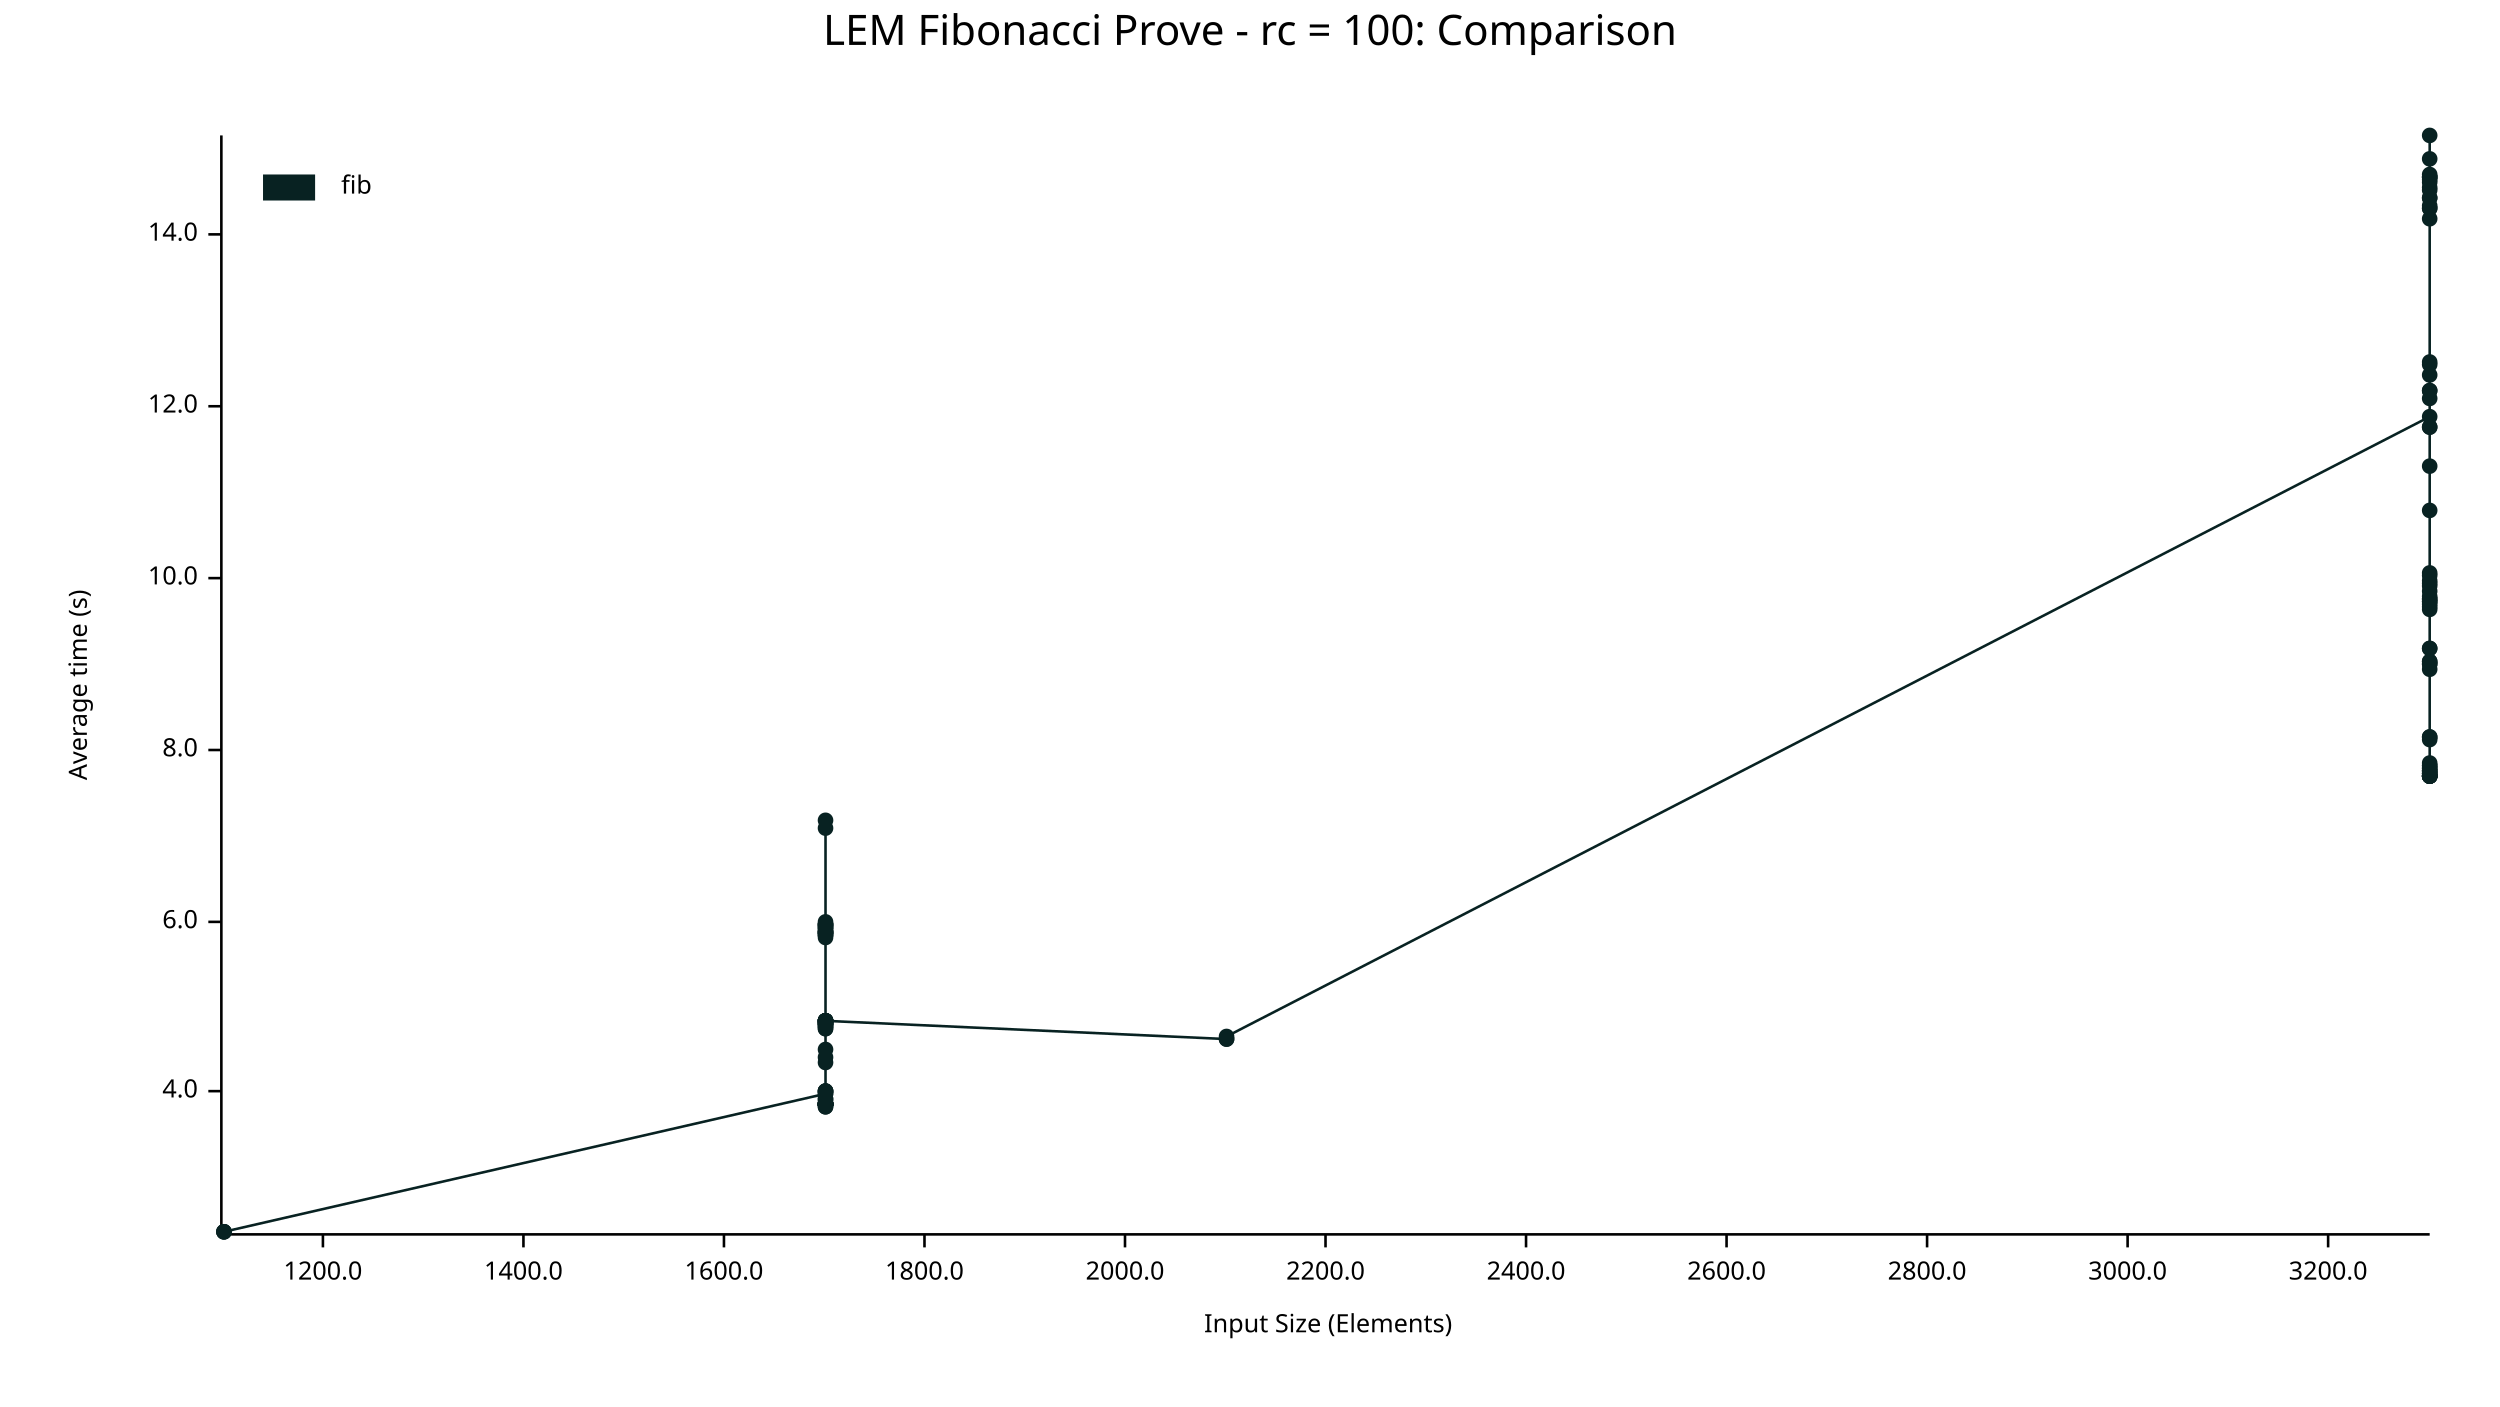
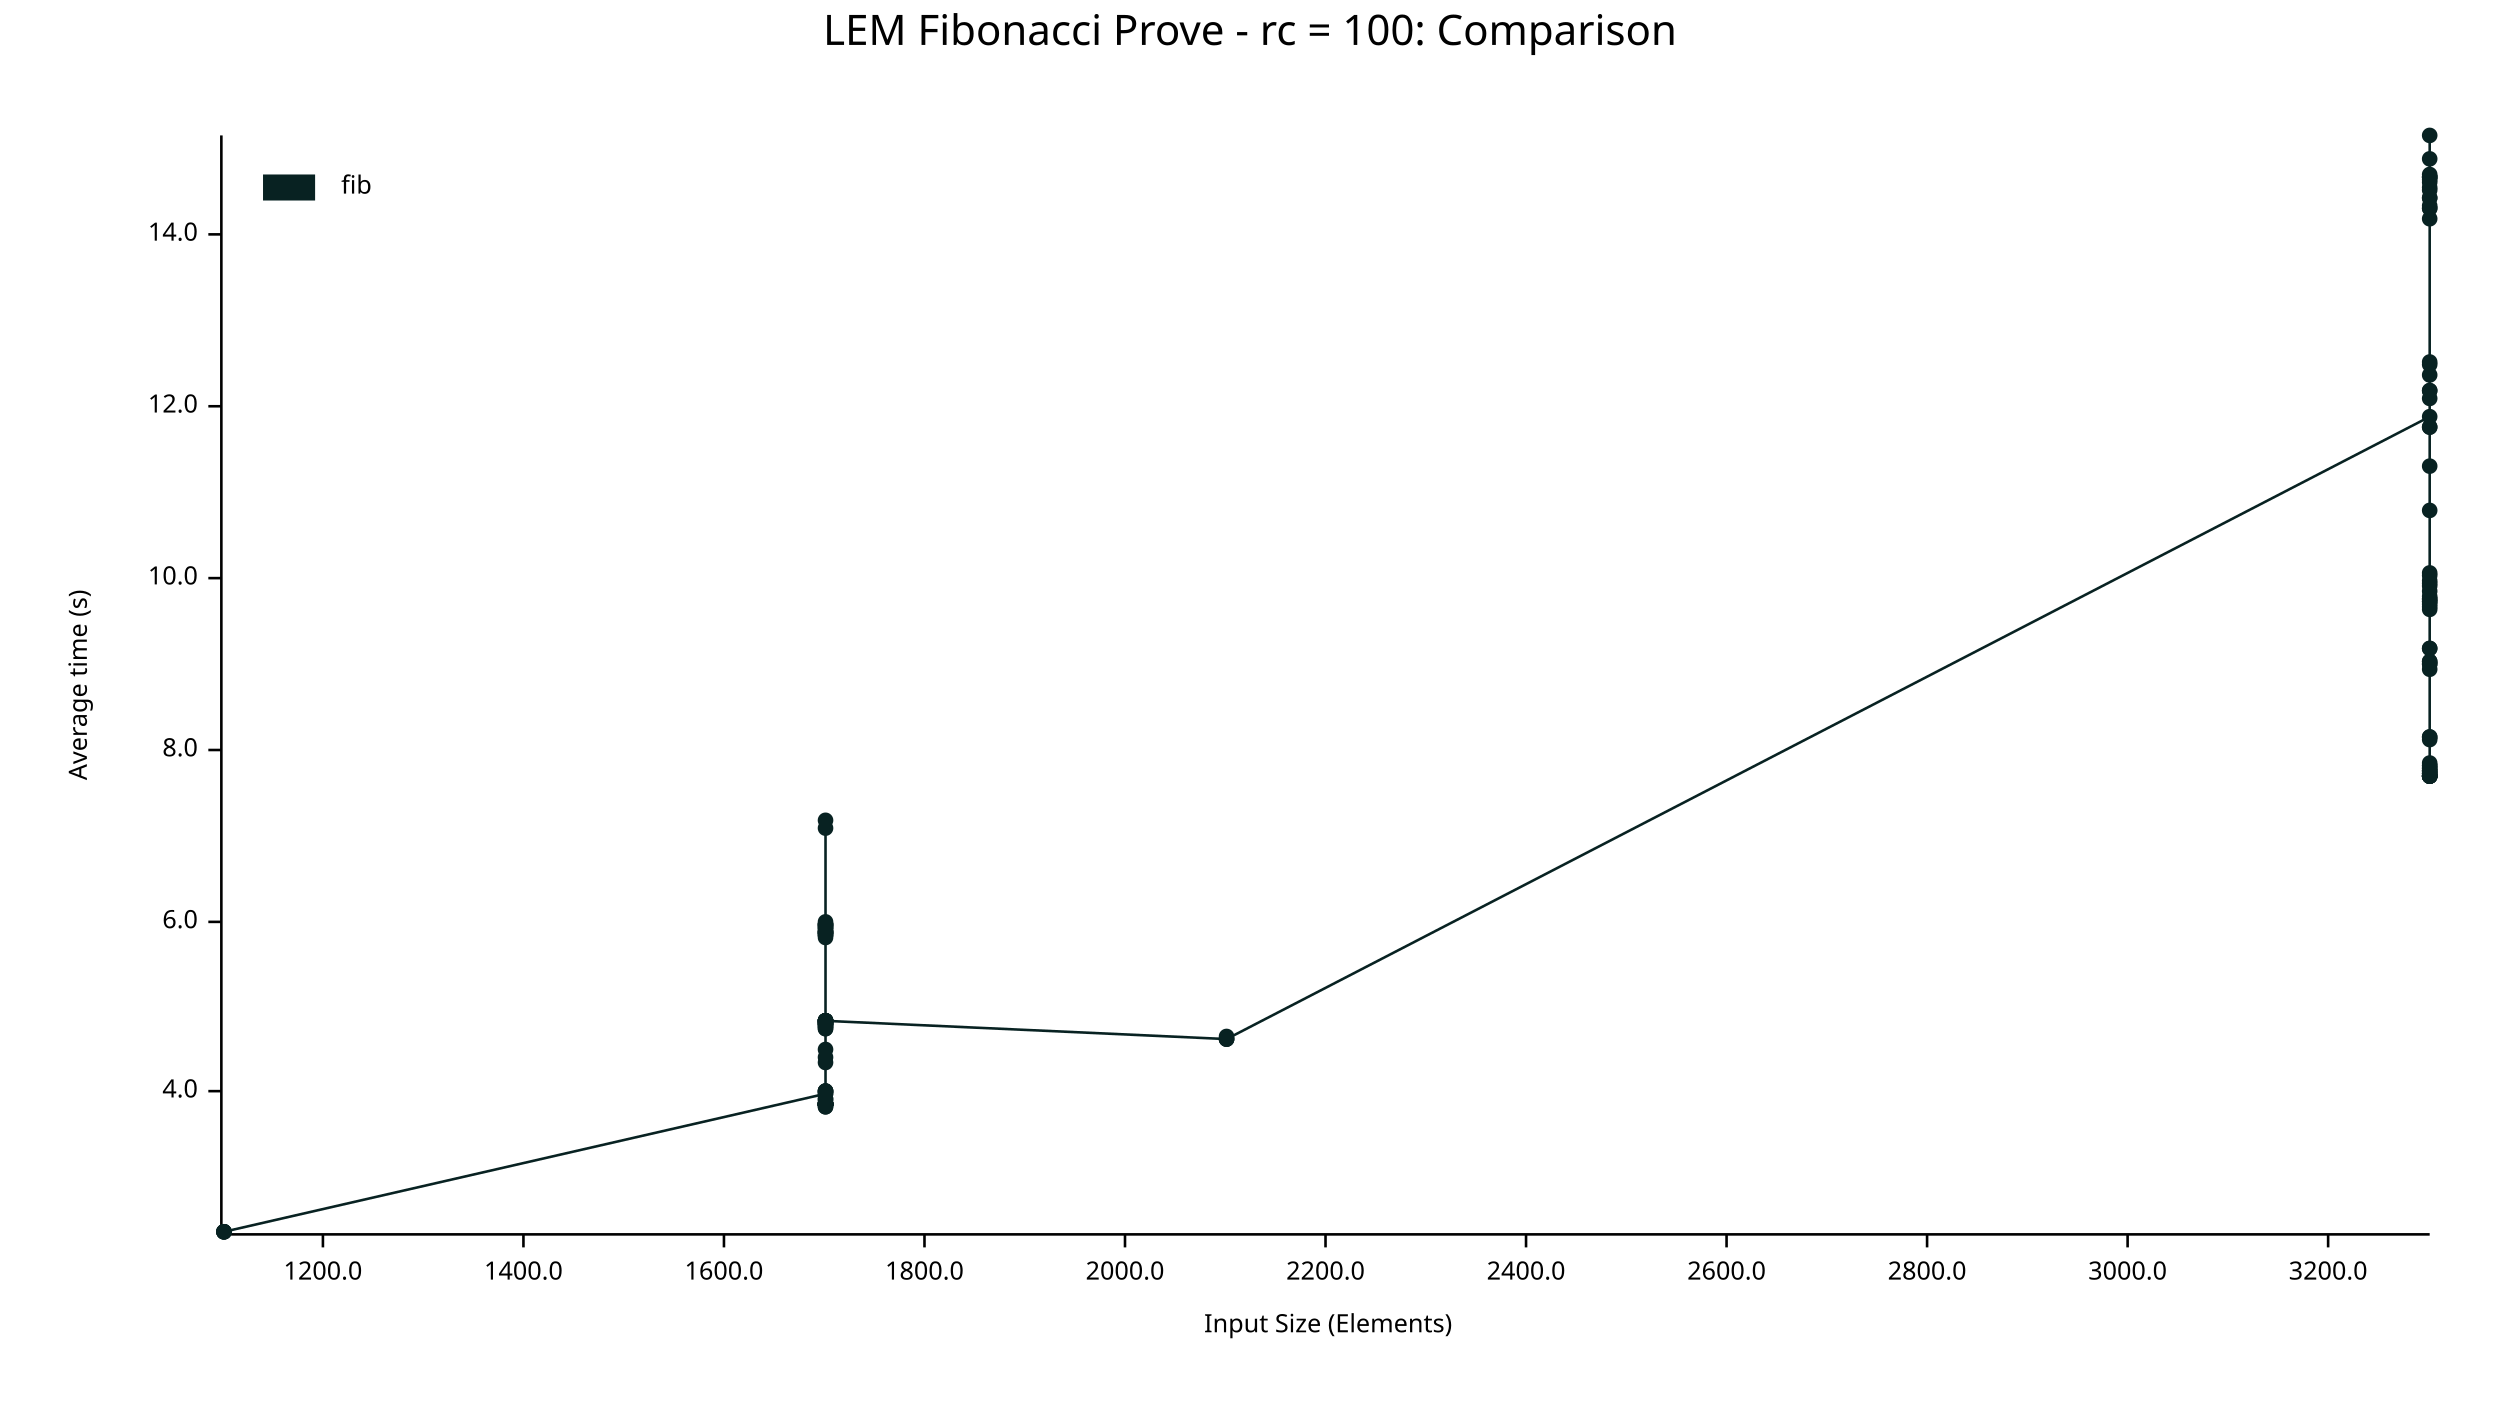
<svg xmlns="http://www.w3.org/2000/svg" width="960" height="540" viewBox="0 0 960 540">
  <text x="480" y="5" dy="0.76em" text-anchor="middle" font-family="sans-serif" font-size="16.129" opacity="1" fill="#000000">
LEM Fibonacci Prove - rc = 100: Comparison
</text>
  <text x="26" y="263" dy="0.76em" text-anchor="middle" font-family="sans-serif" font-size="9.677" opacity="1" fill="#000000" transform="rotate(270, 26, 263)">
Average time (s)
</text>
  <text x="510" y="514" dy="-0.5ex" text-anchor="middle" font-family="sans-serif" font-size="9.677" opacity="1" fill="#000000">
Input Size (Elements)
</text>
  <polyline fill="none" opacity="1" stroke="#000000" stroke-width="1" points="85,52 85,473 " />
  <text x="76" y="419" dy="0.5ex" text-anchor="end" font-family="sans-serif" font-size="9.677" opacity="1" fill="#000000">
4.0
</text>
  <polyline fill="none" opacity="1" stroke="#000000" stroke-width="1" points="80,419 85,419 " />
  <text x="76" y="354" dy="0.5ex" text-anchor="end" font-family="sans-serif" font-size="9.677" opacity="1" fill="#000000">
6.0
</text>
  <polyline fill="none" opacity="1" stroke="#000000" stroke-width="1" points="80,354 85,354 " />
  <text x="76" y="288" dy="0.5ex" text-anchor="end" font-family="sans-serif" font-size="9.677" opacity="1" fill="#000000">
8.0
</text>
  <polyline fill="none" opacity="1" stroke="#000000" stroke-width="1" points="80,288 85,288 " />
  <text x="76" y="222" dy="0.5ex" text-anchor="end" font-family="sans-serif" font-size="9.677" opacity="1" fill="#000000">
10.0
</text>
  <polyline fill="none" opacity="1" stroke="#000000" stroke-width="1" points="80,222 85,222 " />
  <text x="76" y="156" dy="0.5ex" text-anchor="end" font-family="sans-serif" font-size="9.677" opacity="1" fill="#000000">
12.0
</text>
  <polyline fill="none" opacity="1" stroke="#000000" stroke-width="1" points="80,156 85,156 " />
  <text x="76" y="90" dy="0.5ex" text-anchor="end" font-family="sans-serif" font-size="9.677" opacity="1" fill="#000000">
14.0
</text>
  <polyline fill="none" opacity="1" stroke="#000000" stroke-width="1" points="80,90 85,90 " />
  <polyline fill="none" opacity="1" stroke="#000000" stroke-width="1" points="86,474 933,474 " />
  <text x="124" y="484" dy="0.76em" text-anchor="middle" font-family="sans-serif" font-size="9.677" opacity="1" fill="#000000">
1200.0
</text>
  <polyline fill="none" opacity="1" stroke="#000000" stroke-width="1" points="124,474 124,479 " />
  <text x="201" y="484" dy="0.76em" text-anchor="middle" font-family="sans-serif" font-size="9.677" opacity="1" fill="#000000">
1400.0
</text>
  <polyline fill="none" opacity="1" stroke="#000000" stroke-width="1" points="201,474 201,479 " />
  <text x="278" y="484" dy="0.76em" text-anchor="middle" font-family="sans-serif" font-size="9.677" opacity="1" fill="#000000">
1600.0
</text>
  <polyline fill="none" opacity="1" stroke="#000000" stroke-width="1" points="278,474 278,479 " />
  <text x="355" y="484" dy="0.76em" text-anchor="middle" font-family="sans-serif" font-size="9.677" opacity="1" fill="#000000">
1800.0
</text>
  <polyline fill="none" opacity="1" stroke="#000000" stroke-width="1" points="355,474 355,479 " />
  <text x="432" y="484" dy="0.76em" text-anchor="middle" font-family="sans-serif" font-size="9.677" opacity="1" fill="#000000">
2000.0
</text>
  <polyline fill="none" opacity="1" stroke="#000000" stroke-width="1" points="432,474 432,479 " />
  <text x="509" y="484" dy="0.76em" text-anchor="middle" font-family="sans-serif" font-size="9.677" opacity="1" fill="#000000">
2200.0
</text>
  <polyline fill="none" opacity="1" stroke="#000000" stroke-width="1" points="509,474 509,479 " />
  <text x="586" y="484" dy="0.76em" text-anchor="middle" font-family="sans-serif" font-size="9.677" opacity="1" fill="#000000">
2400.0
</text>
  <polyline fill="none" opacity="1" stroke="#000000" stroke-width="1" points="586,474 586,479 " />
  <text x="663" y="484" dy="0.76em" text-anchor="middle" font-family="sans-serif" font-size="9.677" opacity="1" fill="#000000">
2600.0
</text>
  <polyline fill="none" opacity="1" stroke="#000000" stroke-width="1" points="663,474 663,479 " />
  <text x="740" y="484" dy="0.76em" text-anchor="middle" font-family="sans-serif" font-size="9.677" opacity="1" fill="#000000">
2800.0
</text>
  <polyline fill="none" opacity="1" stroke="#000000" stroke-width="1" points="740,474 740,479 " />
  <text x="817" y="484" dy="0.76em" text-anchor="middle" font-family="sans-serif" font-size="9.677" opacity="1" fill="#000000">
3000.0
</text>
  <polyline fill="none" opacity="1" stroke="#000000" stroke-width="1" points="817,474 817,479 " />
  <text x="894" y="484" dy="0.76em" text-anchor="middle" font-family="sans-serif" font-size="9.677" opacity="1" fill="#000000">
3200.0
</text>
  <polyline fill="none" opacity="1" stroke="#000000" stroke-width="1" points="894,474 894,479 " />
  <circle cx="86" cy="473" r="3" opacity="1" fill="#082222" stroke="none" stroke-width="1" />
  <circle cx="86" cy="473" r="3" opacity="1" fill="#082222" stroke="none" stroke-width="1" />
  <circle cx="86" cy="473" r="3" opacity="1" fill="#082222" stroke="none" stroke-width="1" />
+   <circle cx="86" cy="473" r="3" opacity="1" fill="#082222" stroke="none" stroke-width="1" />
  <circle cx="317" cy="420" r="3" opacity="1" fill="#082222" stroke="none" stroke-width="1" />
  <circle cx="317" cy="393" r="3" opacity="1" fill="#082222" stroke="none" stroke-width="1" />
  <circle cx="317" cy="424" r="3" opacity="1" fill="#082222" stroke="none" stroke-width="1" />
  <circle cx="317" cy="392" r="3" opacity="1" fill="#082222" stroke="none" stroke-width="1" />
  <circle cx="317" cy="395" r="3" opacity="1" fill="#082222" stroke="none" stroke-width="1" />
  <circle cx="317" cy="358" r="3" opacity="1" fill="#082222" stroke="none" stroke-width="1" />
  <circle cx="317" cy="355" r="3" opacity="1" fill="#082222" stroke="none" stroke-width="1" />
  <circle cx="317" cy="356" r="3" opacity="1" fill="#082222" stroke="none" stroke-width="1" />
  <circle cx="317" cy="393" r="3" opacity="1" fill="#082222" stroke="none" stroke-width="1" />
  <circle cx="317" cy="425" r="3" opacity="1" fill="#082222" stroke="none" stroke-width="1" />
  <circle cx="317" cy="359" r="3" opacity="1" fill="#082222" stroke="none" stroke-width="1" />
  <circle cx="317" cy="355" r="3" opacity="1" fill="#082222" stroke="none" stroke-width="1" />
  <circle cx="317" cy="357" r="3" opacity="1" fill="#082222" stroke="none" stroke-width="1" />
  <circle cx="317" cy="358" r="3" opacity="1" fill="#082222" stroke="none" stroke-width="1" />
  <circle cx="317" cy="424" r="3" opacity="1" fill="#082222" stroke="none" stroke-width="1" />
  <circle cx="317" cy="408" r="3" opacity="1" fill="#082222" stroke="none" stroke-width="1" />
  <circle cx="317" cy="359" r="3" opacity="1" fill="#082222" stroke="none" stroke-width="1" />
  <circle cx="317" cy="392" r="3" opacity="1" fill="#082222" stroke="none" stroke-width="1" />
  <circle cx="317" cy="424" r="3" opacity="1" fill="#082222" stroke="none" stroke-width="1" />
  <circle cx="317" cy="403" r="3" opacity="1" fill="#082222" stroke="none" stroke-width="1" />
  <circle cx="317" cy="394" r="3" opacity="1" fill="#082222" stroke="none" stroke-width="1" />
  <circle cx="317" cy="358" r="3" opacity="1" fill="#082222" stroke="none" stroke-width="1" />
  <circle cx="317" cy="425" r="3" opacity="1" fill="#082222" stroke="none" stroke-width="1" />
  <circle cx="317" cy="424" r="3" opacity="1" fill="#082222" stroke="none" stroke-width="1" />
  <circle cx="317" cy="356" r="3" opacity="1" fill="#082222" stroke="none" stroke-width="1" />
  <circle cx="317" cy="392" r="3" opacity="1" fill="#082222" stroke="none" stroke-width="1" />
  <circle cx="317" cy="392" r="3" opacity="1" fill="#082222" stroke="none" stroke-width="1" />
  <circle cx="317" cy="392" r="3" opacity="1" fill="#082222" stroke="none" stroke-width="1" />
  <circle cx="317" cy="424" r="3" opacity="1" fill="#082222" stroke="none" stroke-width="1" />
  <circle cx="317" cy="424" r="3" opacity="1" fill="#082222" stroke="none" stroke-width="1" />
  <circle cx="317" cy="424" r="3" opacity="1" fill="#082222" stroke="none" stroke-width="1" />
  <circle cx="317" cy="393" r="3" opacity="1" fill="#082222" stroke="none" stroke-width="1" />
  <circle cx="317" cy="395" r="3" opacity="1" fill="#082222" stroke="none" stroke-width="1" />
  <circle cx="317" cy="424" r="3" opacity="1" fill="#082222" stroke="none" stroke-width="1" />
  <circle cx="317" cy="315" r="3" opacity="1" fill="#082222" stroke="none" stroke-width="1" />
  <circle cx="317" cy="423" r="3" opacity="1" fill="#082222" stroke="none" stroke-width="1" />
  <circle cx="317" cy="318" r="3" opacity="1" fill="#082222" stroke="none" stroke-width="1" />
  <circle cx="317" cy="419" r="3" opacity="1" fill="#082222" stroke="none" stroke-width="1" />
  <circle cx="317" cy="392" r="3" opacity="1" fill="#082222" stroke="none" stroke-width="1" />
  <circle cx="317" cy="358" r="3" opacity="1" fill="#082222" stroke="none" stroke-width="1" />
  <circle cx="317" cy="419" r="3" opacity="1" fill="#082222" stroke="none" stroke-width="1" />
  <circle cx="317" cy="357" r="3" opacity="1" fill="#082222" stroke="none" stroke-width="1" />
  <circle cx="317" cy="393" r="3" opacity="1" fill="#082222" stroke="none" stroke-width="1" />
  <circle cx="317" cy="424" r="3" opacity="1" fill="#082222" stroke="none" stroke-width="1" />
  <circle cx="317" cy="354" r="3" opacity="1" fill="#082222" stroke="none" stroke-width="1" />
  <circle cx="317" cy="359" r="3" opacity="1" fill="#082222" stroke="none" stroke-width="1" />
  <circle cx="317" cy="393" r="3" opacity="1" fill="#082222" stroke="none" stroke-width="1" />
  <circle cx="317" cy="355" r="3" opacity="1" fill="#082222" stroke="none" stroke-width="1" />
  <circle cx="317" cy="424" r="3" opacity="1" fill="#082222" stroke="none" stroke-width="1" />
  <circle cx="317" cy="393" r="3" opacity="1" fill="#082222" stroke="none" stroke-width="1" />
  <circle cx="317" cy="356" r="3" opacity="1" fill="#082222" stroke="none" stroke-width="1" />
  <circle cx="317" cy="355" r="3" opacity="1" fill="#082222" stroke="none" stroke-width="1" />
  <circle cx="317" cy="358" r="3" opacity="1" fill="#082222" stroke="none" stroke-width="1" />
  <circle cx="317" cy="420" r="3" opacity="1" fill="#082222" stroke="none" stroke-width="1" />
  <circle cx="317" cy="360" r="3" opacity="1" fill="#082222" stroke="none" stroke-width="1" />
  <circle cx="317" cy="424" r="3" opacity="1" fill="#082222" stroke="none" stroke-width="1" />
  <circle cx="317" cy="394" r="3" opacity="1" fill="#082222" stroke="none" stroke-width="1" />
  <circle cx="317" cy="424" r="3" opacity="1" fill="#082222" stroke="none" stroke-width="1" />
  <circle cx="317" cy="392" r="3" opacity="1" fill="#082222" stroke="none" stroke-width="1" />
  <circle cx="317" cy="422" r="3" opacity="1" fill="#082222" stroke="none" stroke-width="1" />
  <circle cx="317" cy="394" r="3" opacity="1" fill="#082222" stroke="none" stroke-width="1" />
  <circle cx="317" cy="422" r="3" opacity="1" fill="#082222" stroke="none" stroke-width="1" />
  <circle cx="317" cy="424" r="3" opacity="1" fill="#082222" stroke="none" stroke-width="1" />
  <circle cx="317" cy="419" r="3" opacity="1" fill="#082222" stroke="none" stroke-width="1" />
  <circle cx="317" cy="419" r="3" opacity="1" fill="#082222" stroke="none" stroke-width="1" />
  <circle cx="317" cy="424" r="3" opacity="1" fill="#082222" stroke="none" stroke-width="1" />
  <circle cx="317" cy="406" r="3" opacity="1" fill="#082222" stroke="none" stroke-width="1" />
  <circle cx="317" cy="424" r="3" opacity="1" fill="#082222" stroke="none" stroke-width="1" />
  <circle cx="317" cy="392" r="3" opacity="1" fill="#082222" stroke="none" stroke-width="1" />
  <circle cx="317" cy="392" r="3" opacity="1" fill="#082222" stroke="none" stroke-width="1" />
  <circle cx="471" cy="399" r="3" opacity="1" fill="#082222" stroke="none" stroke-width="1" />
  <circle cx="471" cy="399" r="3" opacity="1" fill="#082222" stroke="none" stroke-width="1" />
  <circle cx="471" cy="398" r="3" opacity="1" fill="#082222" stroke="none" stroke-width="1" />
+   <circle cx="471" cy="399" r="3" opacity="1" fill="#082222" stroke="none" stroke-width="1" />
  <circle cx="933" cy="160" r="3" opacity="1" fill="#082222" stroke="none" stroke-width="1" />
  <circle cx="933" cy="255" r="3" opacity="1" fill="#082222" stroke="none" stroke-width="1" />
  <circle cx="933" cy="68" r="3" opacity="1" fill="#082222" stroke="none" stroke-width="1" />
  <circle cx="933" cy="297" r="3" opacity="1" fill="#082222" stroke="none" stroke-width="1" />
  <circle cx="933" cy="298" r="3" opacity="1" fill="#082222" stroke="none" stroke-width="1" />
  <circle cx="933" cy="254" r="3" opacity="1" fill="#082222" stroke="none" stroke-width="1" />
  <circle cx="933" cy="294" r="3" opacity="1" fill="#082222" stroke="none" stroke-width="1" />
  <circle cx="933" cy="296" r="3" opacity="1" fill="#082222" stroke="none" stroke-width="1" />
  <circle cx="933" cy="296" r="3" opacity="1" fill="#082222" stroke="none" stroke-width="1" />
  <circle cx="933" cy="230" r="3" opacity="1" fill="#082222" stroke="none" stroke-width="1" />
  <circle cx="933" cy="284" r="3" opacity="1" fill="#082222" stroke="none" stroke-width="1" />
  <circle cx="933" cy="140" r="3" opacity="1" fill="#082222" stroke="none" stroke-width="1" />
  <circle cx="933" cy="297" r="3" opacity="1" fill="#082222" stroke="none" stroke-width="1" />
  <circle cx="933" cy="231" r="3" opacity="1" fill="#082222" stroke="none" stroke-width="1" />
  <circle cx="933" cy="225" r="3" opacity="1" fill="#082222" stroke="none" stroke-width="1" />
  <circle cx="933" cy="257" r="3" opacity="1" fill="#082222" stroke="none" stroke-width="1" />
  <circle cx="933" cy="223" r="3" opacity="1" fill="#082222" stroke="none" stroke-width="1" />
  <circle cx="933" cy="297" r="3" opacity="1" fill="#082222" stroke="none" stroke-width="1" />
  <circle cx="933" cy="80" r="3" opacity="1" fill="#082222" stroke="none" stroke-width="1" />
  <circle cx="933" cy="220" r="3" opacity="1" fill="#082222" stroke="none" stroke-width="1" />
  <circle cx="933" cy="249" r="3" opacity="1" fill="#082222" stroke="none" stroke-width="1" />
  <circle cx="933" cy="139" r="3" opacity="1" fill="#082222" stroke="none" stroke-width="1" />
  <circle cx="933" cy="70" r="3" opacity="1" fill="#082222" stroke="none" stroke-width="1" />
  <circle cx="933" cy="52" r="3" opacity="1" fill="#082222" stroke="none" stroke-width="1" />
  <circle cx="933" cy="76" r="3" opacity="1" fill="#082222" stroke="none" stroke-width="1" />
  <circle cx="933" cy="298" r="3" opacity="1" fill="#082222" stroke="none" stroke-width="1" />
  <circle cx="933" cy="233" r="3" opacity="1" fill="#082222" stroke="none" stroke-width="1" />
  <circle cx="933" cy="283" r="3" opacity="1" fill="#082222" stroke="none" stroke-width="1" />
  <circle cx="933" cy="84" r="3" opacity="1" fill="#082222" stroke="none" stroke-width="1" />
  <circle cx="933" cy="298" r="3" opacity="1" fill="#082222" stroke="none" stroke-width="1" />
  <circle cx="933" cy="79" r="3" opacity="1" fill="#082222" stroke="none" stroke-width="1" />
  <circle cx="933" cy="67" r="3" opacity="1" fill="#082222" stroke="none" stroke-width="1" />
  <circle cx="933" cy="164" r="3" opacity="1" fill="#082222" stroke="none" stroke-width="1" />
  <circle cx="933" cy="298" r="3" opacity="1" fill="#082222" stroke="none" stroke-width="1" />
  <circle cx="933" cy="153" r="3" opacity="1" fill="#082222" stroke="none" stroke-width="1" />
  <circle cx="933" cy="230" r="3" opacity="1" fill="#082222" stroke="none" stroke-width="1" />
  <circle cx="933" cy="229" r="3" opacity="1" fill="#082222" stroke="none" stroke-width="1" />
  <circle cx="933" cy="255" r="3" opacity="1" fill="#082222" stroke="none" stroke-width="1" />
  <circle cx="933" cy="295" r="3" opacity="1" fill="#082222" stroke="none" stroke-width="1" />
  <circle cx="933" cy="293" r="3" opacity="1" fill="#082222" stroke="none" stroke-width="1" />
  <circle cx="933" cy="179" r="3" opacity="1" fill="#082222" stroke="none" stroke-width="1" />
  <circle cx="933" cy="76" r="3" opacity="1" fill="#082222" stroke="none" stroke-width="1" />
  <circle cx="933" cy="295" r="3" opacity="1" fill="#082222" stroke="none" stroke-width="1" />
  <circle cx="933" cy="224" r="3" opacity="1" fill="#082222" stroke="none" stroke-width="1" />
  <circle cx="933" cy="150" r="3" opacity="1" fill="#082222" stroke="none" stroke-width="1" />
  <circle cx="933" cy="68" r="3" opacity="1" fill="#082222" stroke="none" stroke-width="1" />
  <circle cx="933" cy="231" r="3" opacity="1" fill="#082222" stroke="none" stroke-width="1" />
  <circle cx="933" cy="254" r="3" opacity="1" fill="#082222" stroke="none" stroke-width="1" />
  <circle cx="933" cy="68" r="3" opacity="1" fill="#082222" stroke="none" stroke-width="1" />
  <circle cx="933" cy="294" r="3" opacity="1" fill="#082222" stroke="none" stroke-width="1" />
  <circle cx="933" cy="283" r="3" opacity="1" fill="#082222" stroke="none" stroke-width="1" />
  <circle cx="933" cy="73" r="3" opacity="1" fill="#082222" stroke="none" stroke-width="1" />
  <circle cx="933" cy="164" r="3" opacity="1" fill="#082222" stroke="none" stroke-width="1" />
  <circle cx="933" cy="72" r="3" opacity="1" fill="#082222" stroke="none" stroke-width="1" />
  <circle cx="933" cy="298" r="3" opacity="1" fill="#082222" stroke="none" stroke-width="1" />
  <circle cx="933" cy="298" r="3" opacity="1" fill="#082222" stroke="none" stroke-width="1" />
  <circle cx="933" cy="80" r="3" opacity="1" fill="#082222" stroke="none" stroke-width="1" />
  <circle cx="933" cy="227" r="3" opacity="1" fill="#082222" stroke="none" stroke-width="1" />
  <circle cx="933" cy="196" r="3" opacity="1" fill="#082222" stroke="none" stroke-width="1" />
  <circle cx="933" cy="296" r="3" opacity="1" fill="#082222" stroke="none" stroke-width="1" />
  <circle cx="933" cy="232" r="3" opacity="1" fill="#082222" stroke="none" stroke-width="1" />
  <circle cx="933" cy="298" r="3" opacity="1" fill="#082222" stroke="none" stroke-width="1" />
  <circle cx="933" cy="249" r="3" opacity="1" fill="#082222" stroke="none" stroke-width="1" />
  <circle cx="933" cy="69" r="3" opacity="1" fill="#082222" stroke="none" stroke-width="1" />
  <circle cx="933" cy="144" r="3" opacity="1" fill="#082222" stroke="none" stroke-width="1" />
  <circle cx="933" cy="221" r="3" opacity="1" fill="#082222" stroke="none" stroke-width="1" />
  <circle cx="933" cy="298" r="3" opacity="1" fill="#082222" stroke="none" stroke-width="1" />
  <circle cx="933" cy="150" r="3" opacity="1" fill="#082222" stroke="none" stroke-width="1" />
  <circle cx="933" cy="234" r="3" opacity="1" fill="#082222" stroke="none" stroke-width="1" />
  <circle cx="933" cy="61" r="3" opacity="1" fill="#082222" stroke="none" stroke-width="1" />
-   <polyline fill="none" opacity="1" stroke="#082222" stroke-width="1" points="86,473 86,473 86,473 317,420 317,393 317,424 317,392 317,395 317,358 317,355 317,356 317,393 317,425 317,359 317,355 317,357 317,358 317,424 317,408 317,359 317,392 317,424 317,403 317,394 317,358 317,425 317,424 317,356 317,392 317,392 317,392 317,424 317,424 317,424 317,393 317,395 317,424 317,315 317,423 317,318 317,419 317,392 317,358 317,419 317,357 317,393 317,424 317,354 317,359 317,393 317,355 317,424 317,393 317,356 317,355 317,358 317,420 317,360 317,424 317,394 317,424 317,392 317,422 317,394 317,422 317,424 317,419 317,419 317,424 317,406 317,424 317,392 317,392 471,399 471,399 471,398 933,160 933,255 933,68 933,297 933,298 933,254 933,294 933,296 933,296 933,230 933,284 933,140 933,297 933,231 933,225 933,257 933,223 933,297 933,80 933,220 933,249 933,139 933,70 933,52 933,76 933,298 933,233 933,283 933,84 933,298 933,79 933,67 933,164 933,298 933,153 933,230 933,229 933,255 933,295 933,293 933,179 933,76 933,295 933,224 933,150 933,68 933,231 933,254 933,68 933,294 933,283 933,73 933,164 933,72 933,298 933,298 933,80 933,227 933,196 933,296 933,232 933,298 933,249 933,69 933,144 933,221 933,298 933,150 933,234 933,61 " />
+   <polyline fill="none" opacity="1" stroke="#082222" stroke-width="1" points="86,473 86,473 86,473 86,473 317,420 317,393 317,424 317,392 317,395 317,358 317,355 317,356 317,393 317,425 317,359 317,355 317,357 317,358 317,424 317,408 317,359 317,392 317,424 317,403 317,394 317,358 317,425 317,424 317,356 317,392 317,392 317,392 317,424 317,424 317,424 317,393 317,395 317,424 317,315 317,423 317,318 317,419 317,392 317,358 317,419 317,357 317,393 317,424 317,354 317,359 317,393 317,355 317,424 317,393 317,356 317,355 317,358 317,420 317,360 317,424 317,394 317,424 317,392 317,422 317,394 317,422 317,424 317,419 317,419 317,424 317,406 317,424 317,392 317,392 471,399 471,399 471,398 471,399 933,160 933,255 933,68 933,297 933,298 933,254 933,294 933,296 933,296 933,230 933,284 933,140 933,297 933,231 933,225 933,257 933,223 933,297 933,80 933,220 933,249 933,139 933,70 933,52 933,76 933,298 933,233 933,283 933,84 933,298 933,79 933,67 933,164 933,298 933,153 933,230 933,229 933,255 933,295 933,293 933,179 933,76 933,295 933,224 933,150 933,68 933,231 933,254 933,68 933,294 933,283 933,73 933,164 933,72 933,298 933,298 933,80 933,227 933,196 933,296 933,232 933,298 933,249 933,69 933,144 933,221 933,298 933,150 933,234 933,61 " />
  <text x="131" y="67" dy="0.76em" text-anchor="start" font-family="sans-serif" font-size="9.677" opacity="1" fill="#000000">
fib
</text>
  <rect x="101" y="67" width="20" height="10" opacity="1" fill="#082222" stroke="none" />
</svg>
